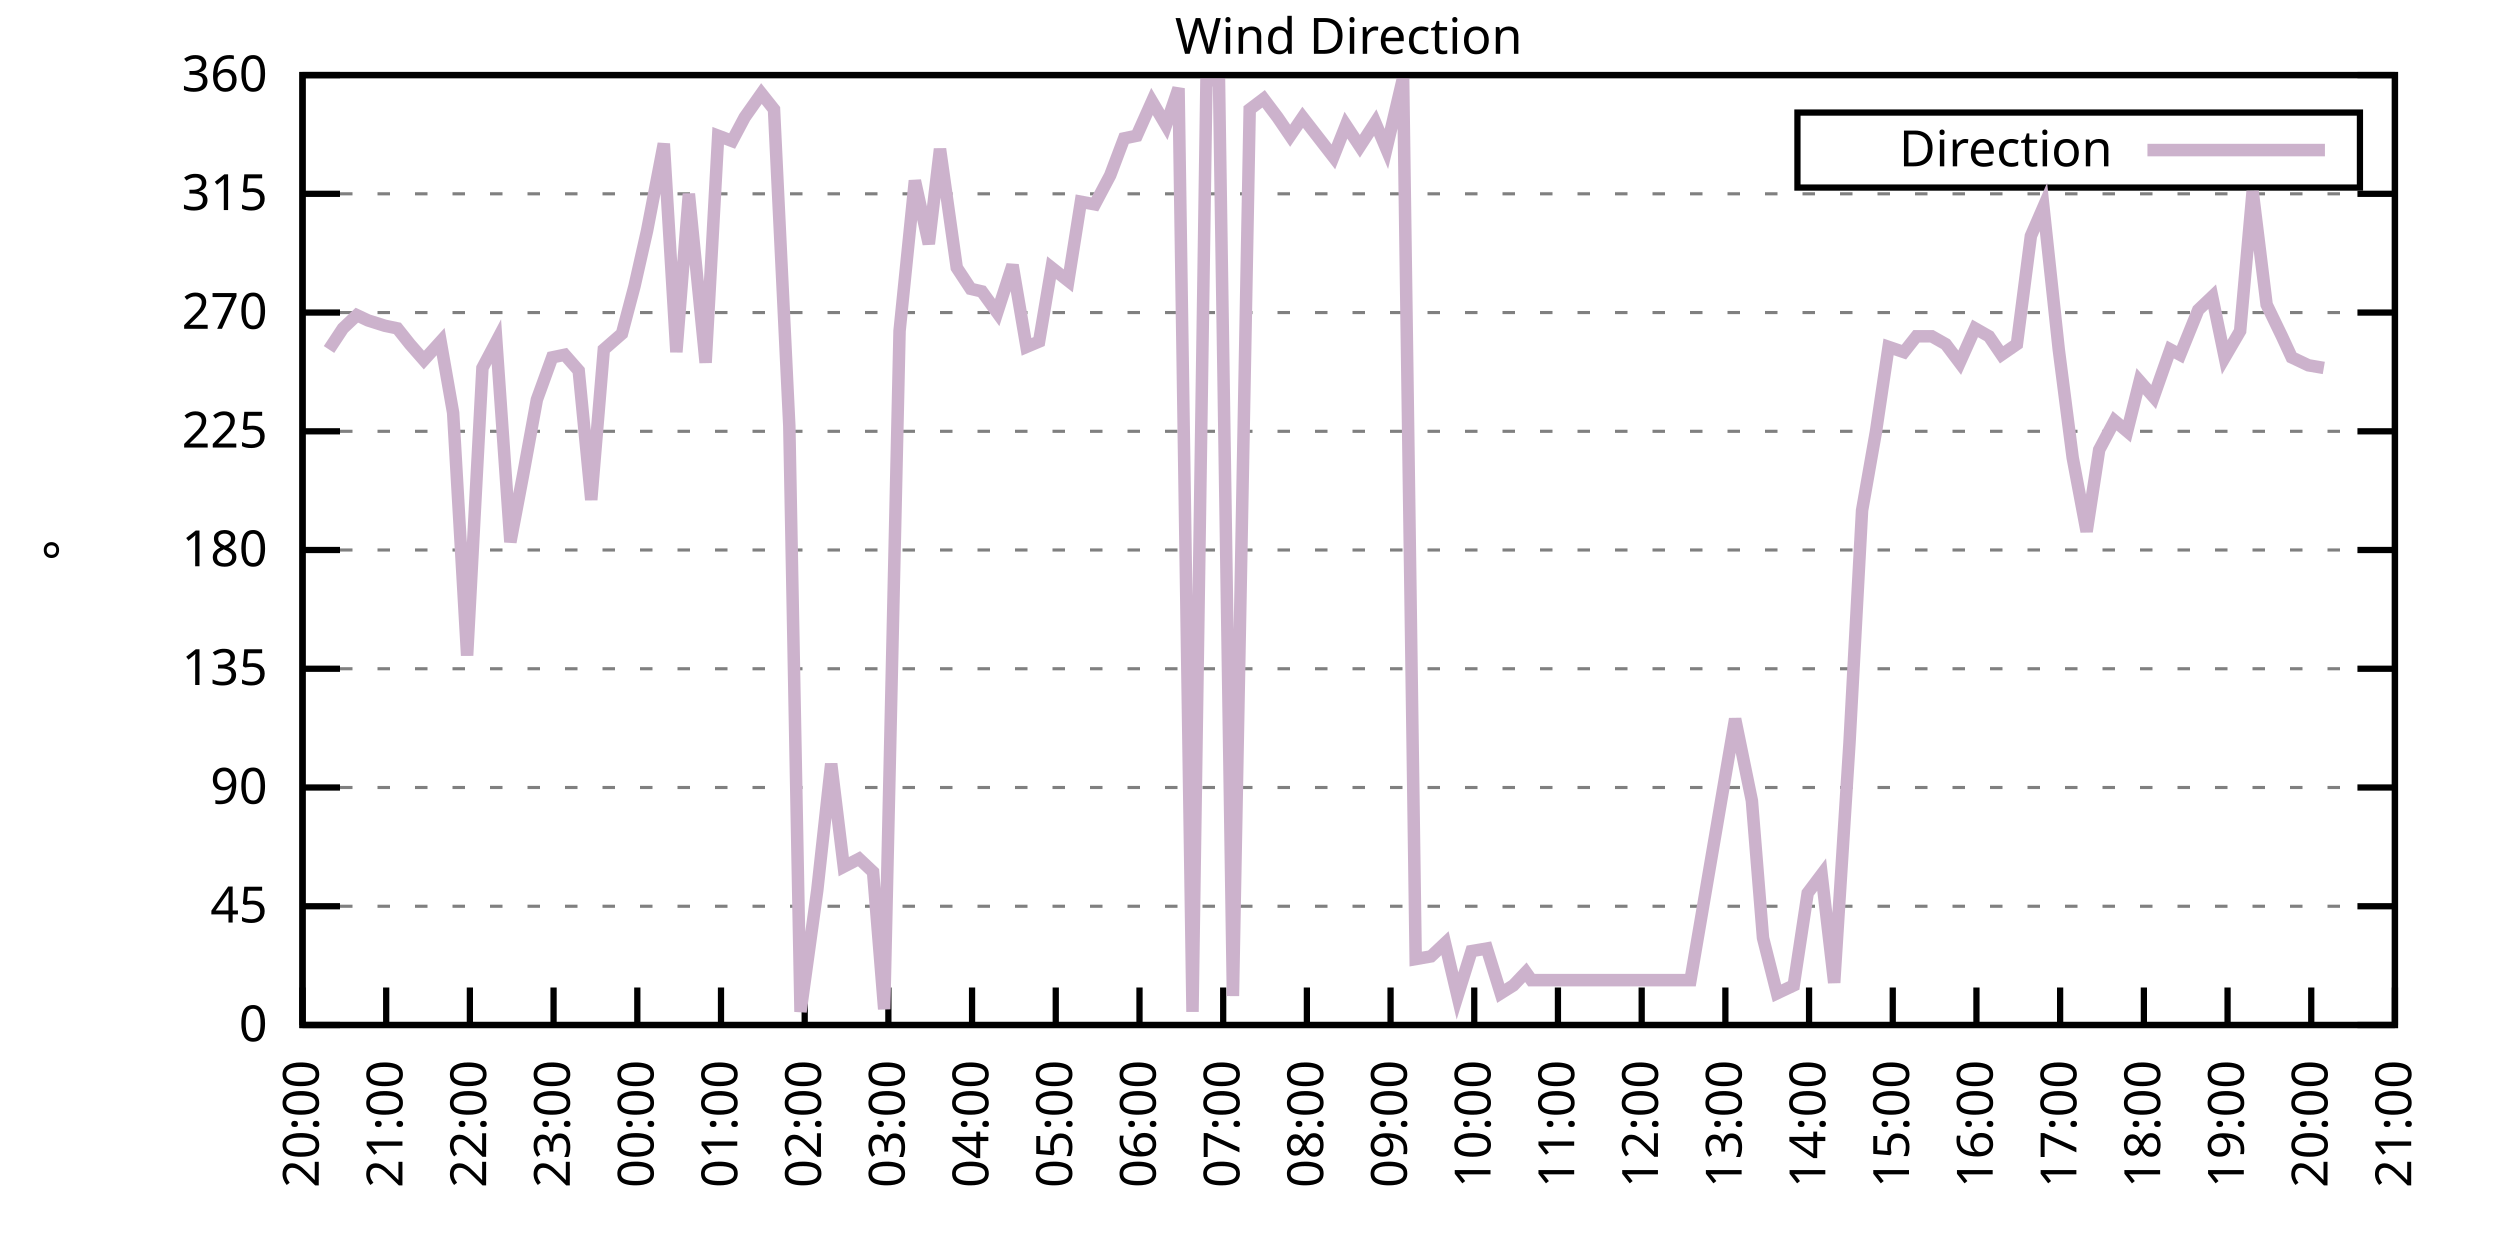
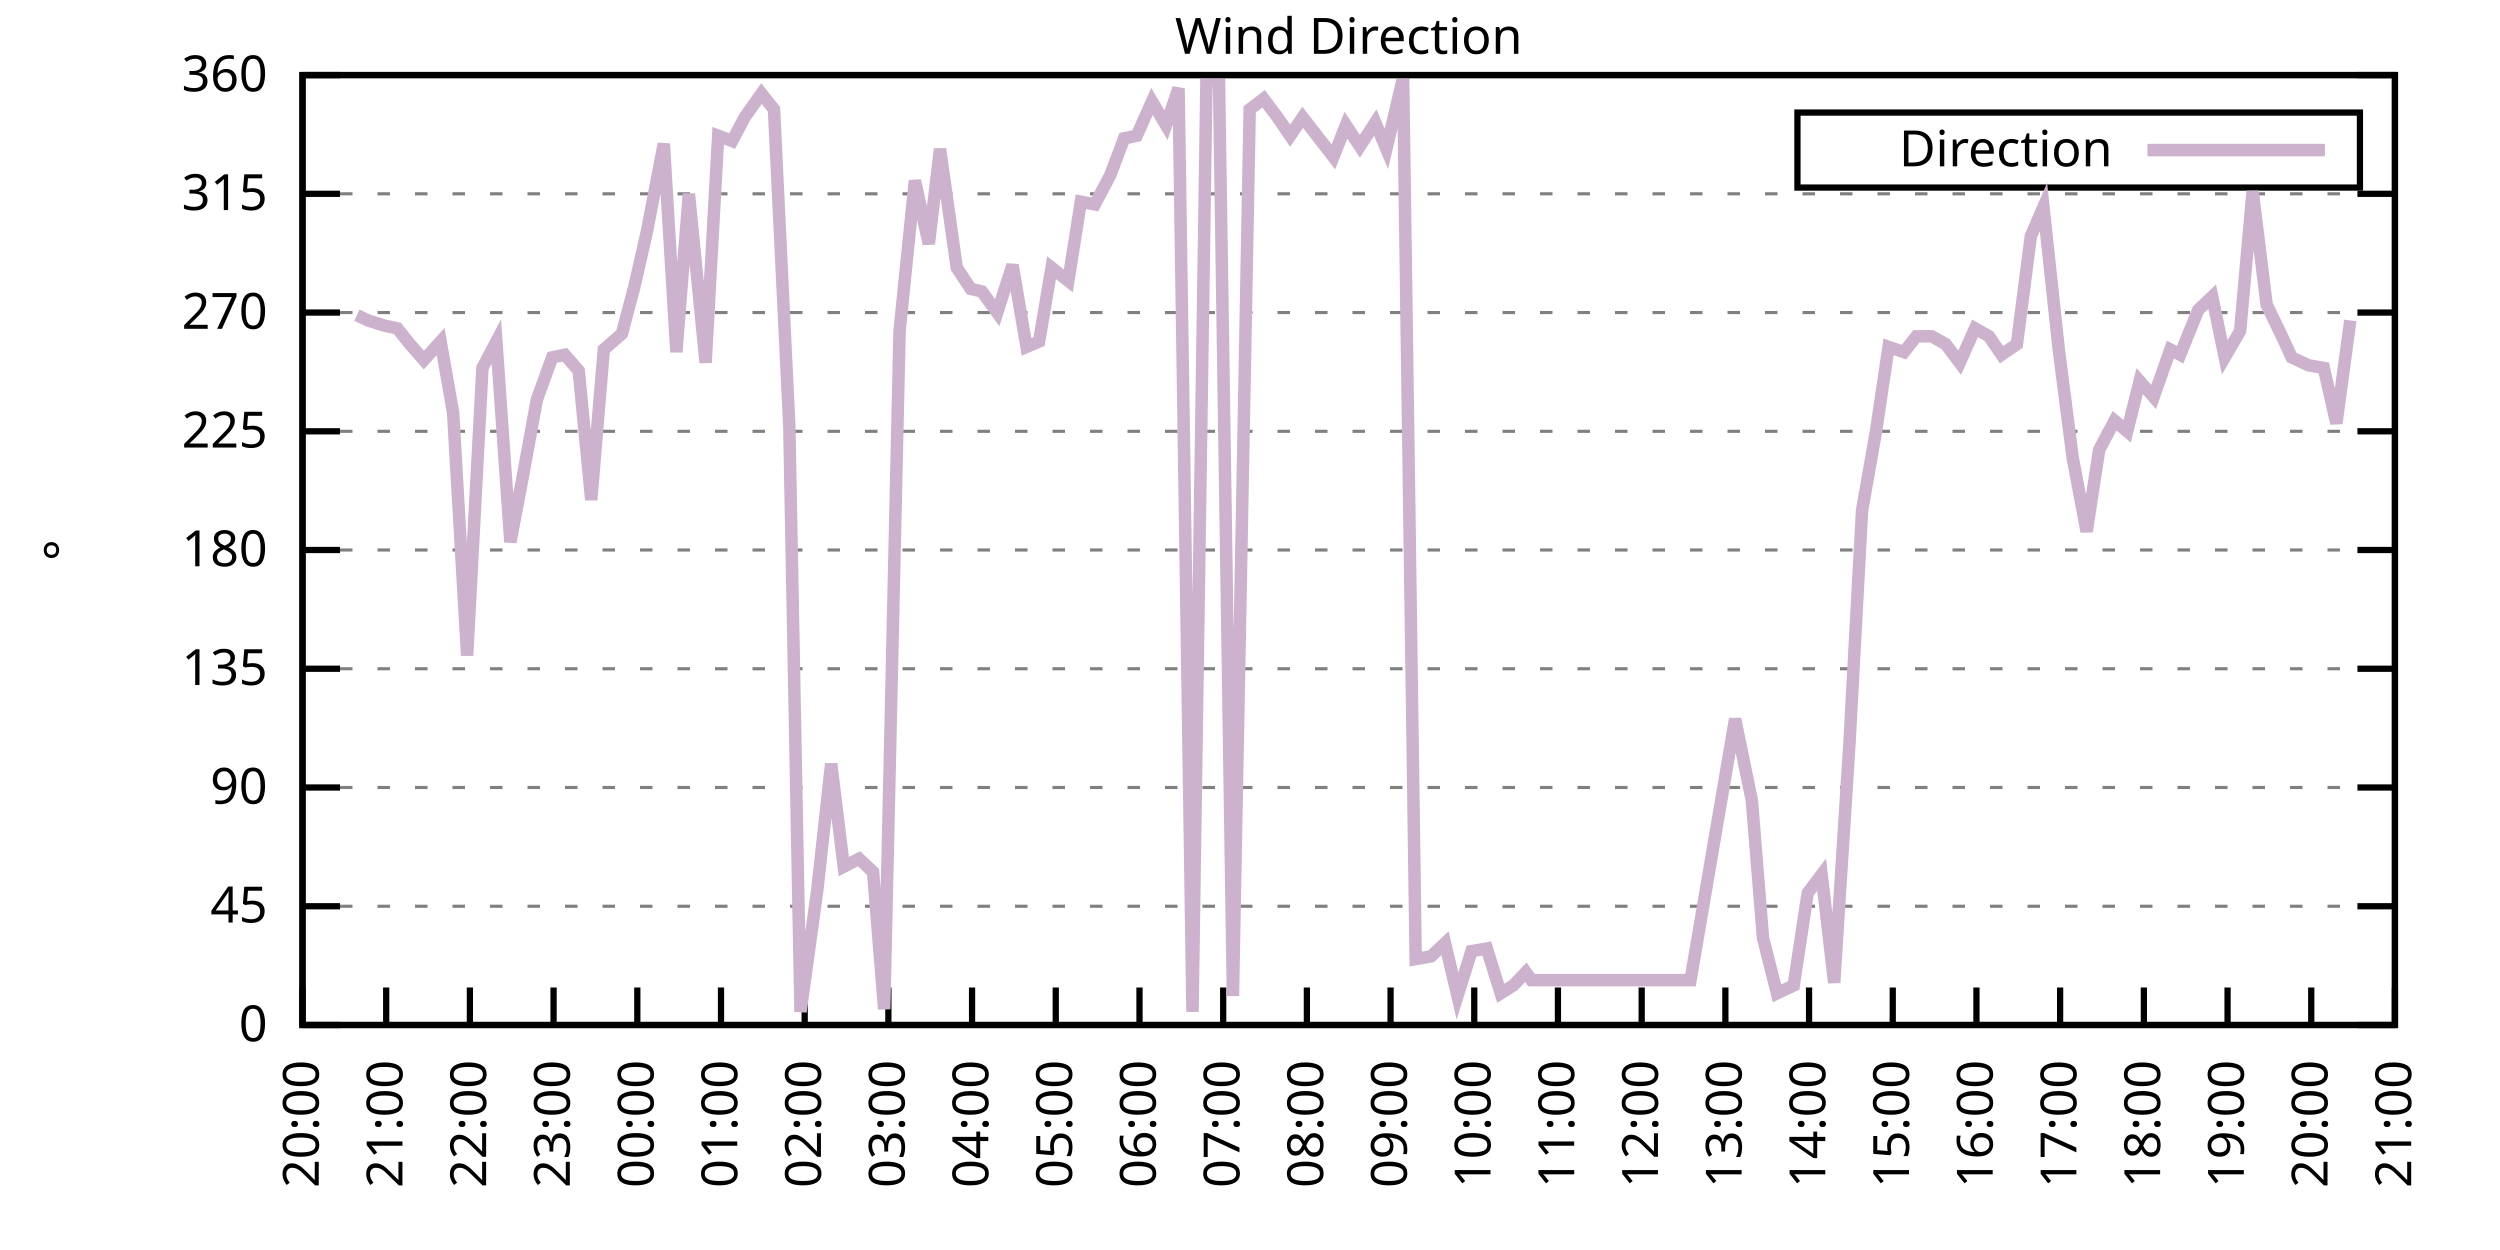
<svg xmlns="http://www.w3.org/2000/svg" xmlns:xlink="http://www.w3.org/1999/xlink" width="400" height="200" viewBox="0 0 400 200">
  <g id="gnuplot_canvas">
    <rect x="0" y="0" width="400" height="200" fill="none" />
    <defs>
      <circle id="gpDot" r="0.5" stroke-width="0.5" stroke="currentColor" />
      <path id="gpPt0" stroke-width="0.333" stroke="currentColor" d="M-1,0 h2 M0,-1 v2" />
      <path id="gpPt1" stroke-width="0.333" stroke="currentColor" d="M-1,-1 L1,1 M1,-1 L-1,1" />
      <path id="gpPt2" stroke-width="0.333" stroke="currentColor" d="M-1,0 L1,0 M0,-1 L0,1 M-1,-1 L1,1 M-1,1 L1,-1" />
      <rect id="gpPt3" stroke-width="0.333" stroke="currentColor" x="-1" y="-1" width="2" height="2" />
      <rect id="gpPt4" stroke-width="0.333" stroke="currentColor" fill="currentColor" x="-1" y="-1" width="2" height="2" />
      <circle id="gpPt5" stroke-width="0.333" stroke="currentColor" cx="0" cy="0" r="1" />
      <use xlink:href="#gpPt5" id="gpPt6" fill="currentColor" stroke="none" />
      <path id="gpPt7" stroke-width="0.333" stroke="currentColor" d="M0,-1.33 L-1.33,0.67 L1.33,0.67 z" />
      <use xlink:href="#gpPt7" id="gpPt8" fill="currentColor" stroke="none" />
      <use xlink:href="#gpPt7" id="gpPt9" stroke="currentColor" transform="rotate(180)" />
      <use xlink:href="#gpPt9" id="gpPt10" fill="currentColor" stroke="none" />
      <use xlink:href="#gpPt3" id="gpPt11" stroke="currentColor" transform="rotate(45)" />
      <use xlink:href="#gpPt11" id="gpPt12" fill="currentColor" stroke="none" />
      <path id="gpPt13" stroke-width="0.333" stroke="currentColor" d="M0,1.330 L1.265,0.411 L0.782,-1.067 L-0.782,-1.076 L-1.265,0.411 z" />
      <use xlink:href="#gpPt13" id="gpPt14" fill="currentColor" stroke="none" />
      <filter id="textbox" filterUnits="objectBoundingBox" x="0" y="0" height="1" width="1">
        <feFlood flood-color="white" flood-opacity="1" result="bgnd" />
        <feComposite in="SourceGraphic" in2="bgnd" operator="atop" />
      </filter>
      <filter id="greybox" filterUnits="objectBoundingBox" x="0" y="0" height="1" width="1">
        <feFlood flood-color="lightgrey" flood-opacity="1" result="grey" />
        <feComposite in="SourceGraphic" in2="grey" operator="atop" />
      </filter>
    </defs>
    <g fill="none" color="white" stroke="currentColor" stroke-width="1.00" stroke-linecap="butt" stroke-linejoin="miter">
</g>
    <g fill="none" color="black" stroke="currentColor" stroke-width="1.00" stroke-linecap="butt" stroke-linejoin="miter">
      <g stroke="none" shape-rendering="crispEdges">
        <polygon fill="rgb(255, 255, 255)" points="48.40,164.00 383.18,164.00 383.18,12.02 48.40,12.02 " />
      </g>
    </g>
    <g fill="none" color="black" stroke="currentColor" stroke-width="1.00" stroke-linecap="butt" stroke-linejoin="miter">
</g>
    <g fill="none" color="black" stroke="black" stroke-width="0.50" stroke-linecap="butt" stroke-linejoin="miter">
</g>
    <g fill="none" color="gray" stroke="currentColor" stroke-width="0.50" stroke-linecap="butt" stroke-linejoin="miter">
      <path stroke="gray" stroke-dasharray="2,4" class="gridline" d="M48.40,164.00 L383.19,164.00  " />
    </g>
    <g fill="none" color="gray" stroke="gray" stroke-width="1.00" stroke-linecap="butt" stroke-linejoin="miter">
</g>
    <g fill="none" color="black" stroke="currentColor" stroke-width="1.00" stroke-linecap="butt" stroke-linejoin="miter">
      <path stroke="black" d="M48.40,164.00 L54.40,164.00 M383.19,164.00 L377.19,164.00  " />
      <g transform="translate(42.80,166.60)" stroke="none" fill="black" font-family="Sans" font-size="8.00" text-anchor="end">
        <text>
          <tspan font-family="Sans"> 0</tspan>
        </text>
      </g>
    </g>
    <g fill="none" color="black" stroke="currentColor" stroke-width="1.00" stroke-linecap="butt" stroke-linejoin="miter">
</g>
    <g fill="none" color="black" stroke="black" stroke-width="0.50" stroke-linecap="butt" stroke-linejoin="miter">
</g>
    <g fill="none" color="gray" stroke="currentColor" stroke-width="0.50" stroke-linecap="butt" stroke-linejoin="miter">
      <path stroke="gray" stroke-dasharray="2,4" class="gridline" d="M48.40,145.00 L383.19,145.00  " />
    </g>
    <g fill="none" color="gray" stroke="gray" stroke-width="1.00" stroke-linecap="butt" stroke-linejoin="miter">
</g>
    <g fill="none" color="black" stroke="currentColor" stroke-width="1.00" stroke-linecap="butt" stroke-linejoin="miter">
      <path stroke="black" d="M48.40,145.00 L54.40,145.00 M383.19,145.00 L377.19,145.00  " />
      <g transform="translate(42.80,147.60)" stroke="none" fill="black" font-family="Sans" font-size="8.00" text-anchor="end">
        <text>
          <tspan font-family="Sans"> 45</tspan>
        </text>
      </g>
    </g>
    <g fill="none" color="black" stroke="currentColor" stroke-width="1.00" stroke-linecap="butt" stroke-linejoin="miter">
</g>
    <g fill="none" color="black" stroke="black" stroke-width="0.50" stroke-linecap="butt" stroke-linejoin="miter">
</g>
    <g fill="none" color="gray" stroke="currentColor" stroke-width="0.50" stroke-linecap="butt" stroke-linejoin="miter">
      <path stroke="gray" stroke-dasharray="2,4" class="gridline" d="M48.40,126.00 L383.19,126.00  " />
    </g>
    <g fill="none" color="gray" stroke="gray" stroke-width="1.00" stroke-linecap="butt" stroke-linejoin="miter">
</g>
    <g fill="none" color="black" stroke="currentColor" stroke-width="1.00" stroke-linecap="butt" stroke-linejoin="miter">
      <path stroke="black" d="M48.40,126.00 L54.40,126.00 M383.19,126.00 L377.19,126.00  " />
      <g transform="translate(42.80,128.60)" stroke="none" fill="black" font-family="Sans" font-size="8.00" text-anchor="end">
        <text>
          <tspan font-family="Sans"> 90</tspan>
        </text>
      </g>
    </g>
    <g fill="none" color="black" stroke="currentColor" stroke-width="1.00" stroke-linecap="butt" stroke-linejoin="miter">
</g>
    <g fill="none" color="black" stroke="black" stroke-width="0.50" stroke-linecap="butt" stroke-linejoin="miter">
</g>
    <g fill="none" color="gray" stroke="currentColor" stroke-width="0.50" stroke-linecap="butt" stroke-linejoin="miter">
      <path stroke="gray" stroke-dasharray="2,4" class="gridline" d="M48.40,107.00 L383.19,107.00  " />
    </g>
    <g fill="none" color="gray" stroke="gray" stroke-width="1.00" stroke-linecap="butt" stroke-linejoin="miter">
</g>
    <g fill="none" color="black" stroke="currentColor" stroke-width="1.00" stroke-linecap="butt" stroke-linejoin="miter">
      <path stroke="black" d="M48.40,107.00 L54.40,107.00 M383.19,107.00 L377.19,107.00  " />
      <g transform="translate(42.80,109.60)" stroke="none" fill="black" font-family="Sans" font-size="8.00" text-anchor="end">
        <text>
          <tspan font-family="Sans"> 135</tspan>
        </text>
      </g>
    </g>
    <g fill="none" color="black" stroke="currentColor" stroke-width="1.00" stroke-linecap="butt" stroke-linejoin="miter">
</g>
    <g fill="none" color="black" stroke="black" stroke-width="0.50" stroke-linecap="butt" stroke-linejoin="miter">
</g>
    <g fill="none" color="gray" stroke="currentColor" stroke-width="0.50" stroke-linecap="butt" stroke-linejoin="miter">
      <path stroke="gray" stroke-dasharray="2,4" class="gridline" d="M48.40,88.00 L383.19,88.00  " />
    </g>
    <g fill="none" color="gray" stroke="gray" stroke-width="1.00" stroke-linecap="butt" stroke-linejoin="miter">
</g>
    <g fill="none" color="black" stroke="currentColor" stroke-width="1.00" stroke-linecap="butt" stroke-linejoin="miter">
      <path stroke="black" d="M48.40,88.00 L54.40,88.00 M383.19,88.00 L377.19,88.00  " />
      <g transform="translate(42.80,90.60)" stroke="none" fill="black" font-family="Sans" font-size="8.00" text-anchor="end">
        <text>
          <tspan font-family="Sans"> 180</tspan>
        </text>
      </g>
    </g>
    <g fill="none" color="black" stroke="currentColor" stroke-width="1.00" stroke-linecap="butt" stroke-linejoin="miter">
</g>
    <g fill="none" color="black" stroke="black" stroke-width="0.50" stroke-linecap="butt" stroke-linejoin="miter">
</g>
    <g fill="none" color="gray" stroke="currentColor" stroke-width="0.50" stroke-linecap="butt" stroke-linejoin="miter">
      <path stroke="gray" stroke-dasharray="2,4" class="gridline" d="M48.40,69.01 L383.19,69.01  " />
    </g>
    <g fill="none" color="gray" stroke="gray" stroke-width="1.00" stroke-linecap="butt" stroke-linejoin="miter">
</g>
    <g fill="none" color="black" stroke="currentColor" stroke-width="1.00" stroke-linecap="butt" stroke-linejoin="miter">
      <path stroke="black" d="M48.40,69.01 L54.40,69.01 M383.19,69.01 L377.19,69.01  " />
      <g transform="translate(42.80,71.61)" stroke="none" fill="black" font-family="Sans" font-size="8.00" text-anchor="end">
        <text>
          <tspan font-family="Sans"> 225</tspan>
        </text>
      </g>
    </g>
    <g fill="none" color="black" stroke="currentColor" stroke-width="1.00" stroke-linecap="butt" stroke-linejoin="miter">
</g>
    <g fill="none" color="black" stroke="black" stroke-width="0.50" stroke-linecap="butt" stroke-linejoin="miter">
</g>
    <g fill="none" color="gray" stroke="currentColor" stroke-width="0.50" stroke-linecap="butt" stroke-linejoin="miter">
      <path stroke="gray" stroke-dasharray="2,4" class="gridline" d="M48.40,50.01 L383.19,50.01  " />
    </g>
    <g fill="none" color="gray" stroke="gray" stroke-width="1.00" stroke-linecap="butt" stroke-linejoin="miter">
</g>
    <g fill="none" color="black" stroke="currentColor" stroke-width="1.00" stroke-linecap="butt" stroke-linejoin="miter">
      <path stroke="black" d="M48.40,50.01 L54.40,50.01 M383.19,50.01 L377.19,50.01  " />
      <g transform="translate(42.80,52.61)" stroke="none" fill="black" font-family="Sans" font-size="8.00" text-anchor="end">
        <text>
          <tspan font-family="Sans"> 270</tspan>
        </text>
      </g>
    </g>
    <g fill="none" color="black" stroke="currentColor" stroke-width="1.00" stroke-linecap="butt" stroke-linejoin="miter">
</g>
    <g fill="none" color="black" stroke="black" stroke-width="0.50" stroke-linecap="butt" stroke-linejoin="miter">
</g>
    <g fill="none" color="gray" stroke="currentColor" stroke-width="0.50" stroke-linecap="butt" stroke-linejoin="miter">
      <path stroke="gray" stroke-dasharray="2,4" class="gridline" d="M48.40,31.01 L383.19,31.01  " />
    </g>
    <g fill="none" color="gray" stroke="gray" stroke-width="1.00" stroke-linecap="butt" stroke-linejoin="miter">
</g>
    <g fill="none" color="black" stroke="currentColor" stroke-width="1.00" stroke-linecap="butt" stroke-linejoin="miter">
      <path stroke="black" d="M48.40,31.01 L54.40,31.01 M383.19,31.01 L377.19,31.01  " />
      <g transform="translate(42.80,33.61)" stroke="none" fill="black" font-family="Sans" font-size="8.00" text-anchor="end">
        <text>
          <tspan font-family="Sans"> 315</tspan>
        </text>
      </g>
    </g>
    <g fill="none" color="black" stroke="currentColor" stroke-width="1.00" stroke-linecap="butt" stroke-linejoin="miter">
</g>
    <g fill="none" color="black" stroke="black" stroke-width="0.50" stroke-linecap="butt" stroke-linejoin="miter">
</g>
    <g fill="none" color="gray" stroke="currentColor" stroke-width="0.50" stroke-linecap="butt" stroke-linejoin="miter">
      <path stroke="gray" stroke-dasharray="2,4" class="gridline" d="M48.40,12.01 L383.19,12.01  " />
    </g>
    <g fill="none" color="gray" stroke="gray" stroke-width="1.00" stroke-linecap="butt" stroke-linejoin="miter">
</g>
    <g fill="none" color="black" stroke="currentColor" stroke-width="1.00" stroke-linecap="butt" stroke-linejoin="miter">
      <path stroke="black" d="M48.40,12.01 L54.40,12.01 M383.19,12.01 L377.19,12.01  " />
      <g transform="translate(42.80,14.61)" stroke="none" fill="black" font-family="Sans" font-size="8.00" text-anchor="end">
        <text>
          <tspan font-family="Sans"> 360</tspan>
        </text>
      </g>
    </g>
    <g fill="none" color="black" stroke="currentColor" stroke-width="1.00" stroke-linecap="butt" stroke-linejoin="miter">
      <path stroke="black" d="M48.40,164.00 L48.40,158.00  " />
      <g transform="translate(51.00,169.60) rotate(270.00)" stroke="none" fill="black" font-family="Sans" font-size="8.00" text-anchor="end">
        <text>
          <tspan font-family="Sans">20:00</tspan>
        </text>
      </g>
    </g>
    <g fill="none" color="black" stroke="currentColor" stroke-width="1.00" stroke-linecap="butt" stroke-linejoin="miter">
      <path stroke="black" d="M61.79,164.00 L61.79,158.00  " />
      <g transform="translate(64.39,169.60) rotate(270.00)" stroke="none" fill="black" font-family="Sans" font-size="8.00" text-anchor="end">
        <text>
          <tspan font-family="Sans">21:00</tspan>
        </text>
      </g>
    </g>
    <g fill="none" color="black" stroke="currentColor" stroke-width="1.00" stroke-linecap="butt" stroke-linejoin="miter">
      <path stroke="black" d="M75.18,164.00 L75.18,158.00  " />
      <g transform="translate(77.78,169.60) rotate(270.00)" stroke="none" fill="black" font-family="Sans" font-size="8.00" text-anchor="end">
        <text>
          <tspan font-family="Sans">22:00</tspan>
        </text>
      </g>
    </g>
    <g fill="none" color="black" stroke="currentColor" stroke-width="1.00" stroke-linecap="butt" stroke-linejoin="miter">
      <path stroke="black" d="M88.57,164.00 L88.57,158.00  " />
      <g transform="translate(91.17,169.60) rotate(270.00)" stroke="none" fill="black" font-family="Sans" font-size="8.00" text-anchor="end">
        <text>
          <tspan font-family="Sans">23:00</tspan>
        </text>
      </g>
    </g>
    <g fill="none" color="black" stroke="currentColor" stroke-width="1.00" stroke-linecap="butt" stroke-linejoin="miter">
      <path stroke="black" d="M101.97,164.00 L101.97,158.00  " />
      <g transform="translate(104.57,169.60) rotate(270.00)" stroke="none" fill="black" font-family="Sans" font-size="8.00" text-anchor="end">
        <text>
          <tspan font-family="Sans">00:00</tspan>
        </text>
      </g>
    </g>
    <g fill="none" color="black" stroke="currentColor" stroke-width="1.00" stroke-linecap="butt" stroke-linejoin="miter">
      <path stroke="black" d="M115.36,164.00 L115.36,158.00  " />
      <g transform="translate(117.96,169.60) rotate(270.00)" stroke="none" fill="black" font-family="Sans" font-size="8.00" text-anchor="end">
        <text>
          <tspan font-family="Sans">01:00</tspan>
        </text>
      </g>
    </g>
    <g fill="none" color="black" stroke="currentColor" stroke-width="1.00" stroke-linecap="butt" stroke-linejoin="miter">
      <path stroke="black" d="M128.75,164.00 L128.75,158.00  " />
      <g transform="translate(131.35,169.60) rotate(270.00)" stroke="none" fill="black" font-family="Sans" font-size="8.00" text-anchor="end">
        <text>
          <tspan font-family="Sans">02:00</tspan>
        </text>
      </g>
    </g>
    <g fill="none" color="black" stroke="currentColor" stroke-width="1.00" stroke-linecap="butt" stroke-linejoin="miter">
      <path stroke="black" d="M142.14,164.00 L142.14,158.00  " />
      <g transform="translate(144.74,169.60) rotate(270.00)" stroke="none" fill="black" font-family="Sans" font-size="8.00" text-anchor="end">
        <text>
          <tspan font-family="Sans">03:00</tspan>
        </text>
      </g>
    </g>
    <g fill="none" color="black" stroke="currentColor" stroke-width="1.00" stroke-linecap="butt" stroke-linejoin="miter">
      <path stroke="black" d="M155.53,164.00 L155.53,158.00  " />
      <g transform="translate(158.13,169.60) rotate(270.00)" stroke="none" fill="black" font-family="Sans" font-size="8.00" text-anchor="end">
        <text>
          <tspan font-family="Sans">04:00</tspan>
        </text>
      </g>
    </g>
    <g fill="none" color="black" stroke="currentColor" stroke-width="1.00" stroke-linecap="butt" stroke-linejoin="miter">
      <path stroke="black" d="M168.92,164.00 L168.92,158.00  " />
      <g transform="translate(171.52,169.60) rotate(270.00)" stroke="none" fill="black" font-family="Sans" font-size="8.00" text-anchor="end">
        <text>
          <tspan font-family="Sans">05:00</tspan>
        </text>
      </g>
    </g>
    <g fill="none" color="black" stroke="currentColor" stroke-width="1.00" stroke-linecap="butt" stroke-linejoin="miter">
      <path stroke="black" d="M182.32,164.00 L182.32,158.00  " />
      <g transform="translate(184.92,169.60) rotate(270.00)" stroke="none" fill="black" font-family="Sans" font-size="8.00" text-anchor="end">
        <text>
          <tspan font-family="Sans">06:00</tspan>
        </text>
      </g>
    </g>
    <g fill="none" color="black" stroke="currentColor" stroke-width="1.00" stroke-linecap="butt" stroke-linejoin="miter">
      <path stroke="black" d="M195.71,164.00 L195.71,158.00  " />
      <g transform="translate(198.31,169.60) rotate(270.00)" stroke="none" fill="black" font-family="Sans" font-size="8.00" text-anchor="end">
        <text>
          <tspan font-family="Sans">07:00</tspan>
        </text>
      </g>
    </g>
    <g fill="none" color="black" stroke="currentColor" stroke-width="1.00" stroke-linecap="butt" stroke-linejoin="miter">
      <path stroke="black" d="M209.10,164.00 L209.10,158.00  " />
      <g transform="translate(211.70,169.60) rotate(270.00)" stroke="none" fill="black" font-family="Sans" font-size="8.00" text-anchor="end">
        <text>
          <tspan font-family="Sans">08:00</tspan>
        </text>
      </g>
    </g>
    <g fill="none" color="black" stroke="currentColor" stroke-width="1.00" stroke-linecap="butt" stroke-linejoin="miter">
      <path stroke="black" d="M222.49,164.00 L222.49,158.00  " />
      <g transform="translate(225.09,169.60) rotate(270.00)" stroke="none" fill="black" font-family="Sans" font-size="8.00" text-anchor="end">
        <text>
          <tspan font-family="Sans">09:00</tspan>
        </text>
      </g>
    </g>
    <g fill="none" color="black" stroke="currentColor" stroke-width="1.00" stroke-linecap="butt" stroke-linejoin="miter">
      <path stroke="black" d="M235.88,164.00 L235.88,158.00  " />
      <g transform="translate(238.48,169.60) rotate(270.00)" stroke="none" fill="black" font-family="Sans" font-size="8.00" text-anchor="end">
        <text>
          <tspan font-family="Sans">10:00</tspan>
        </text>
      </g>
    </g>
    <g fill="none" color="black" stroke="currentColor" stroke-width="1.00" stroke-linecap="butt" stroke-linejoin="miter">
      <path stroke="black" d="M249.27,164.00 L249.27,158.00  " />
      <g transform="translate(251.87,169.60) rotate(270.00)" stroke="none" fill="black" font-family="Sans" font-size="8.00" text-anchor="end">
        <text>
          <tspan font-family="Sans">11:00</tspan>
        </text>
      </g>
    </g>
    <g fill="none" color="black" stroke="currentColor" stroke-width="1.00" stroke-linecap="butt" stroke-linejoin="miter">
      <path stroke="black" d="M262.67,164.00 L262.67,158.00  " />
      <g transform="translate(265.27,169.60) rotate(270.00)" stroke="none" fill="black" font-family="Sans" font-size="8.00" text-anchor="end">
        <text>
          <tspan font-family="Sans">12:00</tspan>
        </text>
      </g>
    </g>
    <g fill="none" color="black" stroke="currentColor" stroke-width="1.00" stroke-linecap="butt" stroke-linejoin="miter">
      <path stroke="black" d="M276.06,164.00 L276.06,158.00  " />
      <g transform="translate(278.66,169.60) rotate(270.00)" stroke="none" fill="black" font-family="Sans" font-size="8.00" text-anchor="end">
        <text>
          <tspan font-family="Sans">13:00</tspan>
        </text>
      </g>
    </g>
    <g fill="none" color="black" stroke="currentColor" stroke-width="1.00" stroke-linecap="butt" stroke-linejoin="miter">
      <path stroke="black" d="M289.45,164.00 L289.45,158.00  " />
      <g transform="translate(292.05,169.60) rotate(270.00)" stroke="none" fill="black" font-family="Sans" font-size="8.00" text-anchor="end">
        <text>
          <tspan font-family="Sans">14:00</tspan>
        </text>
      </g>
    </g>
    <g fill="none" color="black" stroke="currentColor" stroke-width="1.00" stroke-linecap="butt" stroke-linejoin="miter">
      <path stroke="black" d="M302.84,164.00 L302.84,158.00  " />
      <g transform="translate(305.44,169.60) rotate(270.00)" stroke="none" fill="black" font-family="Sans" font-size="8.00" text-anchor="end">
        <text>
          <tspan font-family="Sans">15:00</tspan>
        </text>
      </g>
    </g>
    <g fill="none" color="black" stroke="currentColor" stroke-width="1.00" stroke-linecap="butt" stroke-linejoin="miter">
      <path stroke="black" d="M316.23,164.00 L316.23,158.00  " />
      <g transform="translate(318.83,169.60) rotate(270.00)" stroke="none" fill="black" font-family="Sans" font-size="8.00" text-anchor="end">
        <text>
          <tspan font-family="Sans">16:00</tspan>
        </text>
      </g>
    </g>
    <g fill="none" color="black" stroke="currentColor" stroke-width="1.00" stroke-linecap="butt" stroke-linejoin="miter">
      <path stroke="black" d="M329.62,164.00 L329.62,158.00  " />
      <g transform="translate(332.22,169.60) rotate(270.00)" stroke="none" fill="black" font-family="Sans" font-size="8.00" text-anchor="end">
        <text>
          <tspan font-family="Sans">17:00</tspan>
        </text>
      </g>
    </g>
    <g fill="none" color="black" stroke="currentColor" stroke-width="1.00" stroke-linecap="butt" stroke-linejoin="miter">
      <path stroke="black" d="M343.02,164.00 L343.02,158.00  " />
      <g transform="translate(345.62,169.60) rotate(270.00)" stroke="none" fill="black" font-family="Sans" font-size="8.00" text-anchor="end">
        <text>
          <tspan font-family="Sans">18:00</tspan>
        </text>
      </g>
    </g>
    <g fill="none" color="black" stroke="currentColor" stroke-width="1.00" stroke-linecap="butt" stroke-linejoin="miter">
      <path stroke="black" d="M356.41,164.00 L356.41,158.00  " />
      <g transform="translate(359.01,169.60) rotate(270.00)" stroke="none" fill="black" font-family="Sans" font-size="8.00" text-anchor="end">
        <text>
          <tspan font-family="Sans">19:00</tspan>
        </text>
      </g>
    </g>
    <g fill="none" color="black" stroke="currentColor" stroke-width="1.00" stroke-linecap="butt" stroke-linejoin="miter">
      <path stroke="black" d="M369.80,164.00 L369.80,158.00  " />
      <g transform="translate(372.40,169.60) rotate(270.00)" stroke="none" fill="black" font-family="Sans" font-size="8.00" text-anchor="end">
        <text>
          <tspan font-family="Sans">20:00</tspan>
        </text>
      </g>
    </g>
    <g fill="none" color="black" stroke="currentColor" stroke-width="1.00" stroke-linecap="butt" stroke-linejoin="miter">
      <path stroke="black" d="M383.19,164.00 L383.19,158.00  " />
      <g transform="translate(385.79,169.60) rotate(270.00)" stroke="none" fill="black" font-family="Sans" font-size="8.00" text-anchor="end">
        <text>
          <tspan font-family="Sans">21:00</tspan>
        </text>
      </g>
    </g>
    <g fill="none" color="black" stroke="currentColor" stroke-width="1.00" stroke-linecap="butt" stroke-linejoin="miter">
</g>
    <g fill="none" color="black" stroke="currentColor" stroke-width="1.00" stroke-linecap="butt" stroke-linejoin="miter">
      <path stroke="black" d="M48.40,12.01 L48.40,164.00 L383.19,164.00 L383.19,12.01 L48.40,12.01 Z  " />
    </g>
    <g fill="none" color="black" stroke="currentColor" stroke-width="1.00" stroke-linecap="butt" stroke-linejoin="miter">
</g>
    <g fill="none" color="black" stroke="currentColor" stroke-width="1.00" stroke-linecap="butt" stroke-linejoin="miter">
      <path stroke="black" d="M287.59,30.01 L287.59,18.01 L377.59,18.01 L377.59,30.01 L287.59,30.01 Z  " />
    </g>
    <g id="Wind_direction_plot_1">
      <g fill="none" color="white" stroke="black" stroke-width="2.00" stroke-linecap="butt" stroke-linejoin="miter">
</g>
      <g fill="none" color="black" stroke="currentColor" stroke-width="2.00" stroke-linecap="butt" stroke-linejoin="miter">
        <g transform="translate(337.99,26.61)" stroke="none" fill="black" font-family="Sans" font-size="8.00" text-anchor="end">
          <text>
            <tspan font-family="Sans">Direction</tspan>
          </text>
        </g>
      </g>
      <g fill="none" color="black" stroke="currentColor" stroke-width="2.00" stroke-linecap="butt" stroke-linejoin="miter">
-         <path stroke="rgb(204, 178, 204)" d="M343.59,24.01 L371.99,24.01 M52.64,55.92 L54.87,52.54 L57.10,50.43 L58.89,51.27 L61.57,52.12 L63.58,52.54   L65.59,55.07 L67.82,57.61 L70.50,54.65 L72.50,66.05 L74.74,104.89 L77.19,58.87 L79.42,54.65 L81.66,86.74   L83.66,76.18 L85.90,63.94 L88.35,57.18 L90.36,56.76 L92.59,59.30 L94.60,79.98 L96.61,55.92 L99.51,53.39   L101.52,45.79 L103.53,36.92 L106.21,22.99 L108.22,56.34 L110.22,31.01 L112.90,58.03 L114.91,21.72 L117.14,22.56   L119.15,18.77 L121.83,14.97 L123.84,17.50 L126.29,68.16 L128.08,161.89 L130.76,142.47 L132.99,122.20 L135.00,138.67   L137.45,137.40 L139.69,139.51 L141.47,161.47 L143.93,52.96 L146.38,28.90 L148.61,39.03 L150.40,23.83 L153.08,42.83   L155.31,46.21 L157.10,46.63 L159.55,50.01 L162.01,42.41 L164.24,55.50 L166.25,54.65 L168.25,42.83 L170.93,44.94   L172.94,32.28 L175.17,32.70 L177.63,28.05 L179.86,22.14 L181.87,21.72 L184.32,16.23 L186.56,20.03 L188.57,14.12   L190.80,161.89 L193.03,12.85 L195.04,12.85 L197.27,159.36 L199.95,17.50 L202.18,15.81 L204.41,18.77 L206.42,21.72   L208.43,18.77 L213.34,25.10 L215.35,20.03 L217.58,23.41 L220.04,19.61 L221.82,23.83 L224.50,12.43 L226.51,153.45   L228.96,153.02 L231.20,150.91 L233.20,159.36 L235.44,152.18 L237.89,151.76 L240.12,158.93 L242.13,157.67 L244.14,155.56   L245.03,156.82 L270.48,156.82 L277.62,115.03 L280.30,128.11 L282.08,150.07 L284.32,158.93 L286.99,157.67 L289.23,142.89   L291.46,139.93 L293.47,157.24 L295.92,118.83 L297.93,81.67 L300.16,69.01 L302.17,55.50 L304.63,56.34 L306.63,53.81   L309.09,53.81 L311.32,55.07 L313.55,58.03 L316.01,52.54 L318.24,53.81 L320.25,56.76 L322.70,55.07 L324.94,37.76   L326.95,33.12 L329.40,55.92 L331.63,73.23 L333.86,85.05 L335.87,71.96 L338.33,67.32 L340.34,69.01 L342.35,60.98   L344.58,63.52 L347.26,55.92 L348.82,56.76 L351.72,49.59 L353.95,47.47 L355.96,57.18 L358.42,52.96 L360.42,30.59   L362.66,48.74 L365.11,53.81 L366.67,57.18 L369.35,58.45 L371.81,58.87  " />
+         <path stroke="rgb(204, 178, 204)" d="M343.59,24.01 L371.99,24.01 M57.10,50.43 L58.89,51.27 L61.57,52.12 L63.58,52.54 L65.59,55.07 L67.82,57.61   L70.50,54.65 L72.50,66.05 L74.74,104.89 L77.19,58.87 L79.42,54.65 L81.66,86.74 L83.66,76.18 L85.90,63.94   L88.35,57.18 L90.36,56.76 L92.59,59.30 L94.60,79.98 L96.61,55.92 L99.51,53.39 L101.52,45.79 L103.53,36.92   L106.21,22.99 L108.22,56.34 L110.22,31.01 L112.90,58.03 L114.91,21.72 L117.14,22.56 L119.15,18.77 L121.83,14.97   L123.84,17.50 L126.29,68.16 L128.08,161.89 L130.76,142.47 L132.99,122.20 L135.00,138.67 L137.45,137.40 L139.69,139.51   L141.47,161.47 L143.93,52.96 L146.38,28.90 L148.61,39.03 L150.40,23.83 L153.08,42.83 L155.31,46.21 L157.10,46.63   L159.55,50.01 L162.01,42.41 L164.24,55.50 L166.25,54.65 L168.25,42.83 L170.93,44.94 L172.94,32.28 L175.17,32.70   L177.63,28.05 L179.86,22.14 L181.87,21.72 L184.32,16.23 L186.56,20.03 L188.57,14.12 L190.80,161.89 L193.03,12.85   L195.04,12.85 L197.27,159.36 L199.95,17.50 L202.18,15.81 L204.41,18.77 L206.42,21.72 L208.43,18.77 L213.34,25.10   L215.35,20.03 L217.58,23.41 L220.04,19.61 L221.82,23.83 L224.50,12.43 L226.51,153.45 L228.96,153.02 L231.20,150.91   L233.20,159.36 L235.44,152.18 L237.89,151.76 L240.12,158.93 L242.13,157.67 L244.14,155.56 L245.03,156.82 L270.48,156.82   L277.62,115.03 L280.30,128.11 L282.08,150.07 L284.32,158.93 L286.99,157.67 L289.23,142.89 L291.46,139.93 L293.47,157.24   L295.92,118.83 L297.93,81.67 L300.16,69.01 L302.17,55.50 L304.63,56.34 L306.63,53.81 L309.09,53.81 L311.32,55.07   L313.55,58.03 L316.01,52.54 L318.24,53.81 L320.25,56.76 L322.70,55.07 L324.94,37.76 L326.95,33.12 L329.40,55.92   L331.63,73.23 L333.86,85.05 L335.87,71.96 L338.33,67.32 L340.34,69.01 L342.35,60.98 L344.58,63.52 L347.26,55.92   L348.82,56.76 L351.72,49.59 L353.95,47.47 L355.96,57.18 L358.42,52.96 L360.42,30.59 L362.66,48.74 L365.11,53.81   L366.67,57.18 L369.35,58.45 L371.81,58.87 L373.82,67.74 L376.05,51.27  " />
      </g>
    </g>
    <g fill="none" color="black" stroke="currentColor" stroke-width="2.00" stroke-linecap="butt" stroke-linejoin="miter">
</g>
    <g fill="none" color="black" stroke="black" stroke-width="1.00" stroke-linecap="butt" stroke-linejoin="miter">
</g>
    <g fill="none" color="black" stroke="currentColor" stroke-width="1.00" stroke-linecap="butt" stroke-linejoin="miter">
      <path stroke="black" d="M48.40,12.01 L48.40,164.00 L383.19,164.00 L383.19,12.01 L48.40,12.01 Z  " />
      <g transform="translate(12.80,88.01) rotate(270.00)" stroke="none" fill="black" font-family="Sans" font-size="8.00" text-anchor="middle">
        <text>
          <tspan font-family="Sans">°</tspan>
        </text>
      </g>
    </g>
    <g fill="none" color="black" stroke="currentColor" stroke-width="1.00" stroke-linecap="butt" stroke-linejoin="miter">
</g>
    <g fill="none" color="black" stroke="currentColor" stroke-width="1.00" stroke-linecap="butt" stroke-linejoin="miter">
      <g transform="translate(215.79,8.61)" stroke="none" fill="black" font-family="Sans" font-size="8.00" text-anchor="middle">
        <text>
          <tspan font-family="Sans">Wind Direction</tspan>
        </text>
      </g>
    </g>
    <g fill="none" color="black" stroke="currentColor" stroke-width="1.00" stroke-linecap="butt" stroke-linejoin="miter">
</g>
  </g>
</svg>
